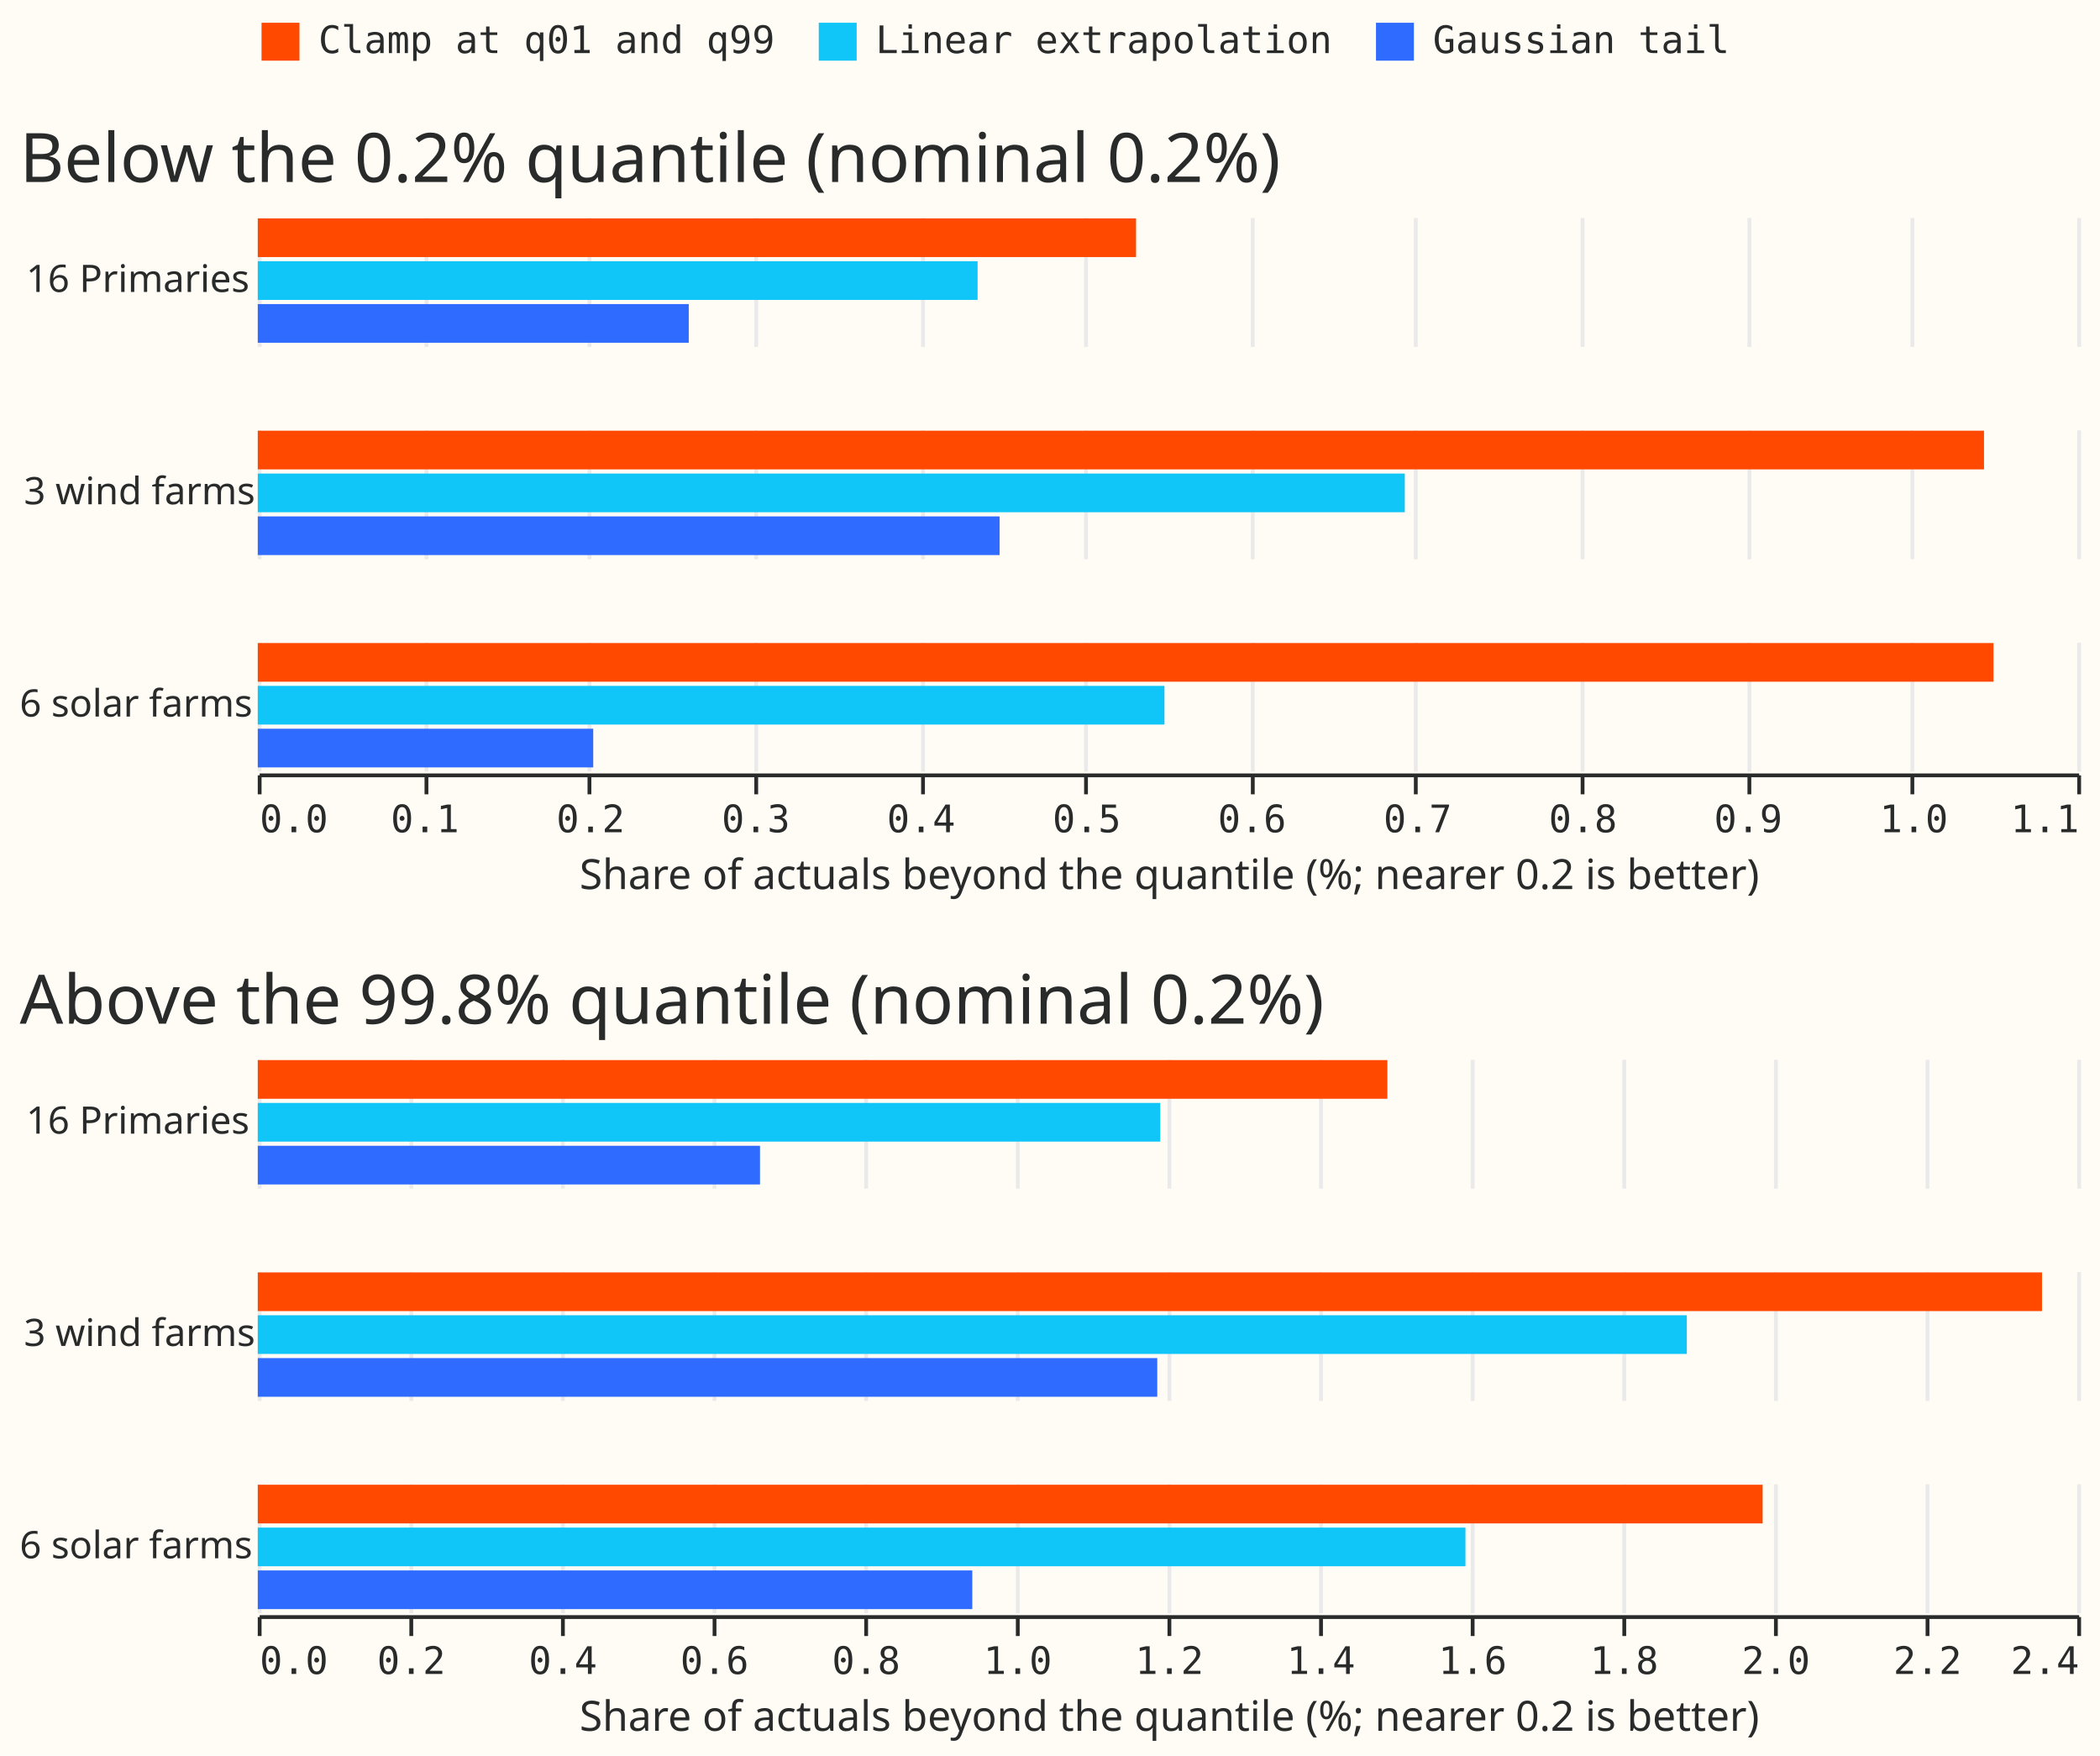
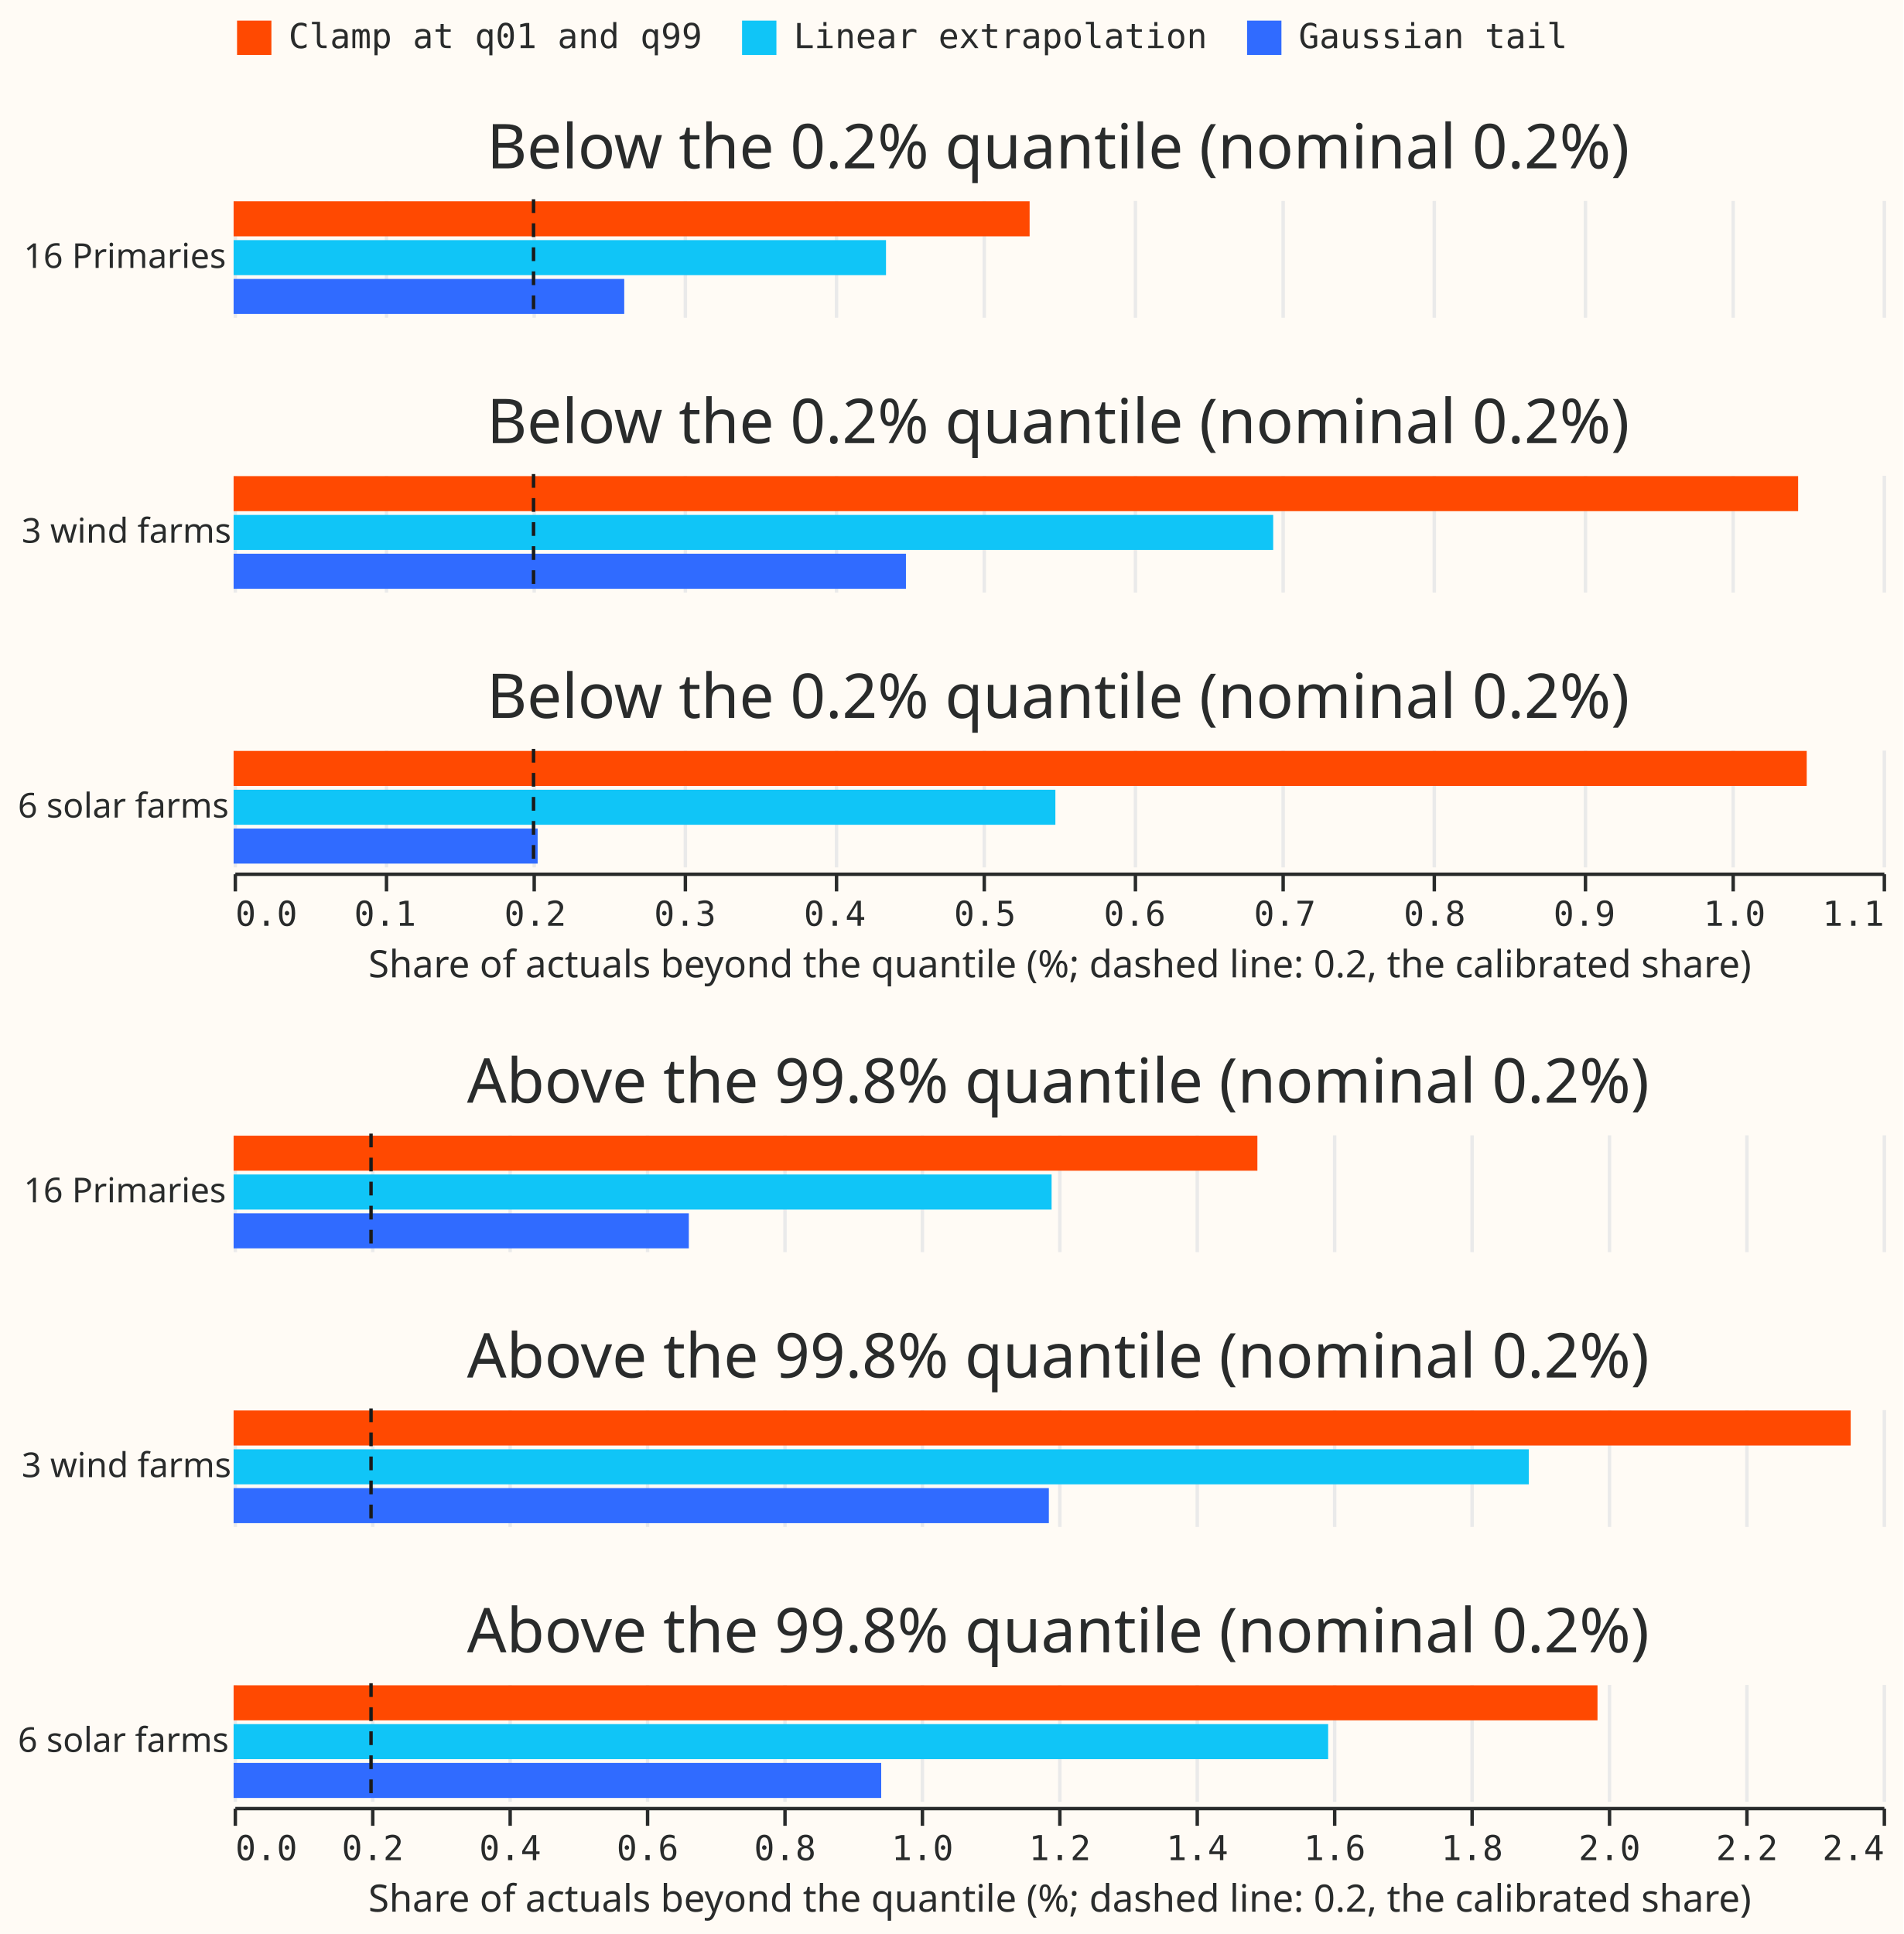
- <svg xmlns="http://www.w3.org/2000/svg" width="554" height="463" class="marks" viewBox="0 0 554 463">
-   <path fill="#fffbf5" d="M0 0h554v463H0z" />
+ <svg xmlns="http://www.w3.org/2000/svg" width="554" height="563" class="marks" viewBox="0 0 554 563">
+   <path fill="#fffbf5" d="M0 0h554v563H0z" />
  <g fill="none" stroke-miterlimit="10" aria-roledescription="group mark container" class="mark-group role-frame root">
    <g aria-roledescription="group mark container" class="mark-group role-scope concat_0_group">
      <g aria-roledescription="group mark container" class="mark-group role-row-header concat_0_row_header">
-         <path d="M67 57v34Z" aria-hidden="true" class="background" />
+         <path d="M67 58v34Z" aria-hidden="true" class="background" />
        <g class="mark-group role-title">
-           <text fill="#292b2b" aria-label="Title text '16 Primaries'" aria-roledescription="title" class="mark-text role-title-text" font-family="Matter XH, DM Sans, sans-serif" font-size="10" pointer-events="none" transform="translate(6.9 77)">16 Primaries</text>
+           <text fill="#292b2b" aria-label="Title text '16 Primaries'" aria-roledescription="title" class="mark-text role-title-text" font-family="Matter XH, DM Sans, sans-serif" font-size="10" pointer-events="none" transform="translate(6.9 78)">16 Primaries</text>
        </g>
-         <path d="M67 113v34Z" aria-hidden="true" class="background" />
+         <path d="M67 138v34Z" aria-hidden="true" class="background" />
        <g class="mark-group role-title">
-           <text fill="#292b2b" aria-label="Title text '3 wind farms'" aria-roledescription="title" class="mark-text role-title-text" font-family="Matter XH, DM Sans, sans-serif" font-size="10" pointer-events="none" transform="translate(6.3 133)">3 wind farms</text>
+           <text fill="#292b2b" aria-label="Title text '3 wind farms'" aria-roledescription="title" class="mark-text role-title-text" font-family="Matter XH, DM Sans, sans-serif" font-size="10" pointer-events="none" transform="translate(6.3 158)">3 wind farms</text>
        </g>
-         <path d="M67 169v34Z" aria-hidden="true" class="background" />
+         <path d="M67 218v34Z" aria-hidden="true" class="background" />
        <g class="mark-group role-title">
-           <text fill="#292b2b" aria-label="Title text '6 solar farms'" aria-roledescription="title" class="mark-text role-title-text" font-family="Matter XH, DM Sans, sans-serif" font-size="10" pointer-events="none" transform="translate(5.2 189)">6 solar farms</text>
+           <text fill="#292b2b" aria-label="Title text '6 solar farms'" aria-roledescription="title" class="mark-text role-title-text" font-family="Matter XH, DM Sans, sans-serif" font-size="10" pointer-events="none" transform="translate(5.2 238)">6 solar farms</text>
        </g>
      </g>
      <g aria-roledescription="group mark container" class="mark-group role-column-footer concat_0_column_footer">
-         <path d="M68 204h480z" aria-hidden="true" class="background" />
-         <g aria-label="X-axis titled 'Share of actuals beyond the quantile (%; nearer 0.2 is better)' for a linear scale with values from 0.0 to 1.1" aria-roledescription="axis" class="mark-group role-axis" pointer-events="none">
-           <path stroke="#292b2b" d="M68.5 204.5v5m44-5v5m43-5v5m44-5v5m44-5v5m43-5v5m44-5v5m43-5v5m44-5v5m44-5v5m43-5v5m44-5v5" class="mark-rule role-axis-tick" />
+         <path d="M68 254h480z" aria-hidden="true" class="background" />
+         <g aria-label="X-axis titled 'Share of actuals beyond the quantile (%; dashed line: 0.2, the calibrated share)' for a linear scale with values from 0.0 to 1.1" aria-roledescription="axis" class="mark-group role-axis" pointer-events="none">
+           <path stroke="#292b2b" d="M68.5 254.5v5m44-5v5m43-5v5m44-5v5m44-5v5m43-5v5m44-5v5m43-5v5m44-5v5m44-5v5m43-5v5m44-5v5" class="mark-rule role-axis-tick" />
          <g fill="#292b2b" class="mark-text role-axis-label" font-family="Matter Semi Mono, Roboto Mono, monospace" font-size="10">
-             <text transform="translate(68.5 219.5)">0.0</text>
-             <text text-anchor="middle" transform="translate(112.1 219.5)">0.1</text>
-             <text text-anchor="middle" transform="translate(155.8 219.5)">0.2</text>
-             <text text-anchor="middle" transform="translate(199.4 219.5)">0.3</text>
-             <text text-anchor="middle" transform="translate(243 219.5)">0.4</text>
-             <text text-anchor="middle" transform="translate(286.7 219.5)">0.5</text>
-             <text text-anchor="middle" transform="translate(330.3 219.5)">0.6</text>
-             <text text-anchor="middle" transform="translate(374 219.5)">0.7</text>
-             <text text-anchor="middle" transform="translate(417.6 219.5)">0.8</text>
-             <text text-anchor="middle" transform="translate(461.2 219.5)">0.9</text>
-             <text text-anchor="middle" transform="translate(504.9 219.5)">1.0</text>
-             <text text-anchor="end" transform="translate(548.5 219.5)">1.1</text>
+             <text transform="translate(68.5 269.5)">0.0</text>
+             <text text-anchor="middle" transform="translate(112.1 269.5)">0.1</text>
+             <text text-anchor="middle" transform="translate(155.8 269.5)">0.2</text>
+             <text text-anchor="middle" transform="translate(199.4 269.5)">0.3</text>
+             <text text-anchor="middle" transform="translate(243 269.5)">0.4</text>
+             <text text-anchor="middle" transform="translate(286.7 269.5)">0.5</text>
+             <text text-anchor="middle" transform="translate(330.3 269.5)">0.6</text>
+             <text text-anchor="middle" transform="translate(374 269.5)">0.7</text>
+             <text text-anchor="middle" transform="translate(417.6 269.5)">0.8</text>
+             <text text-anchor="middle" transform="translate(461.2 269.5)">0.9</text>
+             <text text-anchor="middle" transform="translate(504.9 269.5)">1.0</text>
+             <text text-anchor="end" transform="translate(548.5 269.5)">1.1</text>
          </g>
-           <path stroke="#292b2b" d="M68.5 204.5h480" class="mark-rule role-axis-domain" />
-           <text fill="#292b2b" class="mark-text role-axis-title" font-family="Matter XH, DM Sans, sans-serif" font-size="11" text-anchor="middle" transform="translate(308.5 234.5)">Share of actuals beyond the quantile (%; nearer 0.2 is better)</text>
+           <path stroke="#292b2b" d="M68.5 254.5h480" class="mark-rule role-axis-domain" />
+           <text fill="#292b2b" class="mark-text role-axis-title" font-family="Matter XH, DM Sans, sans-serif" font-size="11" text-anchor="middle" transform="translate(308.5 284.5)">Share of actuals beyond the quantile (%; dashed line: 0.2, the calibrated share)</text>
        </g>
      </g>
      <g aria-roledescription="group mark container" class="mark-group role-scope concat_0_cell">
-         <path fill="#fffbf5" d="M68.5 57.5h480v34h-480Z" aria-hidden="true" class="background" />
+         <path fill="#fffbf5" d="M68.5 58.5h480v34h-480Z" aria-hidden="true" class="background" />
        <g aria-hidden="true" class="mark-group role-axis">
-           <path stroke="#eaeaea" d="M68.5 91.5v-34m44 34v-34m43 34v-34m44 34v-34m44 34v-34m43 34v-34m44 34v-34m43 34v-34m44 34v-34m44 34v-34m43 34v-34m44 34v-34" class="mark-rule role-axis-grid" pointer-events="none" />
+           <path stroke="#eaeaea" d="M68.5 92.5v-34m44 34v-34m43 34v-34m44 34v-34m44 34v-34m43 34v-34m44 34v-34m43 34v-34m44 34v-34m44 34v-34m43 34v-34m44 34v-34" class="mark-rule role-axis-grid" pointer-events="none" />
        </g>
-         <g aria-roledescription="rect mark container" class="mark-rect role-mark concat_0_child_marks">
-           <path fill="#ff4901" d="M68 57.6h231.7v10.2H68Z" aria-label="Share of actuals beyond the quantile (%; nearer 0.2 is better): 0.53088434959; tail: Clamp at q01 and q99" aria-roledescription="bar" />
-           <path fill="#10c5f7" d="M68 68.9h189.9v10.2H68Z" aria-label="Share of actuals beyond the quantile (%; nearer 0.2 is better): 0.435081081906; tail: Linear extrapolation" aria-roledescription="bar" />
-           <path fill="#306bff" d="M68 80.2h113.7v10.2H68Z" aria-label="Share of actuals beyond the quantile (%; nearer 0.2 is better): 0.260560479627; tail: Gaussian tail" aria-roledescription="bar" />
+         <g aria-roledescription="rect mark container" class="mark-rect role-mark concat_0_child_layer_0_marks">
+           <path fill="#ff4901" d="M68 58.6h231.7v10.2H68Z" aria-label="Share of actuals beyond the quantile (%; dashed line: 0.2, the calibrated share): 0.53088434959; tail: Clamp at q01 and q99" aria-roledescription="bar" />
+           <path fill="#10c5f7" d="M68 69.9h189.9v10.2H68Z" aria-label="Share of actuals beyond the quantile (%; dashed line: 0.2, the calibrated share): 0.435081081906; tail: Linear extrapolation" aria-roledescription="bar" />
+           <path fill="#306bff" d="M68 81.2h113.7v10.2H68Z" aria-label="Share of actuals beyond the quantile (%; dashed line: 0.2, the calibrated share): 0.260560479627; tail: Gaussian tail" aria-roledescription="bar" />
        </g>
-         <path fill="#fffbf5" d="M68.5 113.5h480v34h-480Z" aria-hidden="true" class="background" />
+         <path stroke="#1a1a1a" stroke-dasharray="4,3" d="M155.3 58v34m0-34v34m0-34v34" aria-roledescription="rule mark container" class="mark-rule role-mark concat_0_child_layer_1_marks" />
+         <g class="mark-group role-title">
+           <text fill="#292b2b" aria-label="Title text 'Below the 0.2% quantile (nominal 0.2%)'" aria-roledescription="title" class="mark-text role-title-text" font-family="Matter XH, DM Sans, sans-serif" font-size="18" pointer-events="none" text-anchor="middle" transform="translate(308 49)">Below the 0.2% quantile (nominal 0.2%)</text>
+         </g>
+         <path fill="#fffbf5" d="M68.5 138.5h480v34h-480Z" aria-hidden="true" class="background" />
        <g aria-hidden="true" class="mark-group role-axis">
-           <path stroke="#eaeaea" d="M68.5 147.5v-34m44 34v-34m43 34v-34m44 34v-34m44 34v-34m43 34v-34m44 34v-34m43 34v-34m44 34v-34m44 34v-34m43 34v-34m44 34v-34" class="mark-rule role-axis-grid" pointer-events="none" />
+           <path stroke="#eaeaea" d="M68.5 172.5v-34m44 34v-34m43 34v-34m44 34v-34m44 34v-34m43 34v-34m44 34v-34m43 34v-34m44 34v-34m44 34v-34m43 34v-34m44 34v-34" class="mark-rule role-axis-grid" pointer-events="none" />
        </g>
-         <g aria-roledescription="rect mark container" class="mark-rect role-mark concat_0_child_marks">
-           <path fill="#ff4901" d="M68 113.6h455.4v10.2H68Z" aria-label="Share of actuals beyond the quantile (%; nearer 0.2 is better): 1.04362122268; tail: Clamp at q01 and q99" aria-roledescription="bar" />
-           <path fill="#10c5f7" d="M68 124.9h302.6v10.2H68Z" aria-label="Share of actuals beyond the quantile (%; nearer 0.2 is better): 0.693364784932; tail: Linear extrapolation" aria-roledescription="bar" />
-           <path fill="#306bff" d="M68 136.2h195.7v10.2H68Z" aria-label="Share of actuals beyond the quantile (%; nearer 0.2 is better): 0.448542683036; tail: Gaussian tail" aria-roledescription="bar" />
+         <g aria-roledescription="rect mark container" class="mark-rect role-mark concat_0_child_layer_0_marks">
+           <path fill="#ff4901" d="M68 138.6h455.4v10.2H68Z" aria-label="Share of actuals beyond the quantile (%; dashed line: 0.2, the calibrated share): 1.04362122268; tail: Clamp at q01 and q99" aria-roledescription="bar" />
+           <path fill="#10c5f7" d="M68 149.9h302.6v10.2H68Z" aria-label="Share of actuals beyond the quantile (%; dashed line: 0.2, the calibrated share): 0.693364784932; tail: Linear extrapolation" aria-roledescription="bar" />
+           <path fill="#306bff" d="M68 161.2h195.7v10.2H68Z" aria-label="Share of actuals beyond the quantile (%; dashed line: 0.2, the calibrated share): 0.448542683036; tail: Gaussian tail" aria-roledescription="bar" />
        </g>
-         <path fill="#fffbf5" d="M68.5 169.5h480v34h-480Z" aria-hidden="true" class="background" />
+         <path stroke="#1a1a1a" stroke-dasharray="4,3" d="M155.3 138v34m0-34v34m0-34v34" aria-roledescription="rule mark container" class="mark-rule role-mark concat_0_child_layer_1_marks" />
+         <g class="mark-group role-title">
+           <text fill="#292b2b" aria-label="Title text 'Below the 0.2% quantile (nominal 0.2%)'" aria-roledescription="title" class="mark-text role-title-text" font-family="Matter XH, DM Sans, sans-serif" font-size="18" pointer-events="none" text-anchor="middle" transform="translate(308 129)">Below the 0.2% quantile (nominal 0.2%)</text>
+         </g>
+         <path fill="#fffbf5" d="M68.5 218.5h480v34h-480Z" aria-hidden="true" class="background" />
        <g aria-hidden="true" class="mark-group role-axis">
-           <path stroke="#eaeaea" d="M68.5 203.5v-34m44 34v-34m43 34v-34m44 34v-34m44 34v-34m43 34v-34m44 34v-34m43 34v-34m44 34v-34m44 34v-34m43 34v-34m44 34v-34" class="mark-rule role-axis-grid" pointer-events="none" />
+           <path stroke="#eaeaea" d="M68.5 252.5v-34m44 34v-34m43 34v-34m44 34v-34m44 34v-34m43 34v-34m44 34v-34m43 34v-34m44 34v-34m44 34v-34m43 34v-34m44 34v-34" class="mark-rule role-axis-grid" pointer-events="none" />
        </g>
-         <g aria-roledescription="rect mark container" class="mark-rect role-mark concat_0_child_marks">
-           <path fill="#ff4901" d="M68 169.6h457.9v10.2H68Z" aria-label="Share of actuals beyond the quantile (%; nearer 0.2 is better): 1.04932495656; tail: Clamp at q01 and q99" aria-roledescription="bar" />
-           <path fill="#10c5f7" d="M68 180.9h239.2v10.2H68Z" aria-label="Share of actuals beyond the quantile (%; nearer 0.2 is better): 0.548055072851; tail: Linear extrapolation" aria-roledescription="bar" />
-           <path fill="#306bff" d="M68 192.2h88.5v10.2H68Z" aria-label="Share of actuals beyond the quantile (%; nearer 0.2 is better): 0.202735819632; tail: Gaussian tail" aria-roledescription="bar" />
+         <g aria-roledescription="rect mark container" class="mark-rect role-mark concat_0_child_layer_0_marks">
+           <path fill="#ff4901" d="M68 218.6h457.9v10.2H68Z" aria-label="Share of actuals beyond the quantile (%; dashed line: 0.2, the calibrated share): 1.04932495656; tail: Clamp at q01 and q99" aria-roledescription="bar" />
+           <path fill="#10c5f7" d="M68 229.9h239.2v10.2H68Z" aria-label="Share of actuals beyond the quantile (%; dashed line: 0.2, the calibrated share): 0.548055072851; tail: Linear extrapolation" aria-roledescription="bar" />
+           <path fill="#306bff" d="M68 241.2h88.5v10.2H68Z" aria-label="Share of actuals beyond the quantile (%; dashed line: 0.2, the calibrated share): 0.202735819632; tail: Gaussian tail" aria-roledescription="bar" />
        </g>
-       </g>
-       <g class="mark-group role-title">
-         <text fill="#292b2b" aria-label="Title text 'Below the 0.2% quantile (nominal 0.2%)'" aria-roledescription="title" class="mark-text role-title-text" font-family="Matter XH, DM Sans, sans-serif" font-size="18" pointer-events="none" transform="translate(5.2 48)">Below the 0.2% quantile (nominal 0.2%)</text>
+         <path stroke="#1a1a1a" stroke-dasharray="4,3" d="M155.3 218v34m0-34v34m0-34v34" aria-roledescription="rule mark container" class="mark-rule role-mark concat_0_child_layer_1_marks" />
+         <g class="mark-group role-title">
+           <text fill="#292b2b" aria-label="Title text 'Below the 0.2% quantile (nominal 0.2%)'" aria-roledescription="title" class="mark-text role-title-text" font-family="Matter XH, DM Sans, sans-serif" font-size="18" pointer-events="none" text-anchor="middle" transform="translate(308 209)">Below the 0.2% quantile (nominal 0.2%)</text>
+         </g>
      </g>
    </g>
    <g aria-roledescription="group mark container" class="mark-group role-scope concat_1_group">
      <g aria-roledescription="group mark container" class="mark-group role-row-header concat_1_row_header">
-         <path d="M67 279v34Z" aria-hidden="true" class="background" />
+         <path d="M67 330v34Z" aria-hidden="true" class="background" />
        <g class="mark-group role-title">
-           <text fill="#292b2b" aria-label="Title text '16 Primaries'" aria-roledescription="title" class="mark-text role-title-text" font-family="Matter XH, DM Sans, sans-serif" font-size="10" pointer-events="none" transform="translate(6.9 299)">16 Primaries</text>
+           <text fill="#292b2b" aria-label="Title text '16 Primaries'" aria-roledescription="title" class="mark-text role-title-text" font-family="Matter XH, DM Sans, sans-serif" font-size="10" pointer-events="none" transform="translate(6.9 350)">16 Primaries</text>
        </g>
-         <path d="M67 335v34Z" aria-hidden="true" class="background" />
+         <path d="M67 410v34Z" aria-hidden="true" class="background" />
        <g class="mark-group role-title">
-           <text fill="#292b2b" aria-label="Title text '3 wind farms'" aria-roledescription="title" class="mark-text role-title-text" font-family="Matter XH, DM Sans, sans-serif" font-size="10" pointer-events="none" transform="translate(6.3 355)">3 wind farms</text>
+           <text fill="#292b2b" aria-label="Title text '3 wind farms'" aria-roledescription="title" class="mark-text role-title-text" font-family="Matter XH, DM Sans, sans-serif" font-size="10" pointer-events="none" transform="translate(6.3 430)">3 wind farms</text>
        </g>
-         <path d="M67 391v34Z" aria-hidden="true" class="background" />
+         <path d="M67 490v34Z" aria-hidden="true" class="background" />
        <g class="mark-group role-title">
-           <text fill="#292b2b" aria-label="Title text '6 solar farms'" aria-roledescription="title" class="mark-text role-title-text" font-family="Matter XH, DM Sans, sans-serif" font-size="10" pointer-events="none" transform="translate(5.2 411)">6 solar farms</text>
+           <text fill="#292b2b" aria-label="Title text '6 solar farms'" aria-roledescription="title" class="mark-text role-title-text" font-family="Matter XH, DM Sans, sans-serif" font-size="10" pointer-events="none" transform="translate(5.2 510)">6 solar farms</text>
        </g>
      </g>
      <g aria-roledescription="group mark container" class="mark-group role-column-footer concat_1_column_footer">
-         <path d="M68 426h480z" aria-hidden="true" class="background" />
-         <g aria-label="X-axis titled 'Share of actuals beyond the quantile (%; nearer 0.2 is better)' for a linear scale with values from 0.0 to 2.4" aria-roledescription="axis" class="mark-group role-axis" pointer-events="none">
-           <path stroke="#292b2b" d="M68.5 426.5v5m40-5v5m40-5v5m40-5v5m40-5v5m40-5v5m40-5v5m40-5v5m40-5v5m40-5v5m40-5v5m40-5v5m40-5v5" class="mark-rule role-axis-tick" />
+         <path d="M68 526h480z" aria-hidden="true" class="background" />
+         <g aria-label="X-axis titled 'Share of actuals beyond the quantile (%; dashed line: 0.2, the calibrated share)' for a linear scale with values from 0.0 to 2.4" aria-roledescription="axis" class="mark-group role-axis" pointer-events="none">
+           <path stroke="#292b2b" d="M68.5 526.5v5m40-5v5m40-5v5m40-5v5m40-5v5m40-5v5m40-5v5m40-5v5m40-5v5m40-5v5m40-5v5m40-5v5m40-5v5" class="mark-rule role-axis-tick" />
          <g fill="#292b2b" class="mark-text role-axis-label" font-family="Matter Semi Mono, Roboto Mono, monospace" font-size="10">
-             <text transform="translate(68.5 441.5)">0.0</text>
-             <text text-anchor="middle" transform="translate(108.5 441.5)">0.2</text>
-             <text text-anchor="middle" transform="translate(148.5 441.5)">0.4</text>
-             <text text-anchor="middle" transform="translate(188.5 441.5)">0.6</text>
-             <text text-anchor="middle" transform="translate(228.5 441.5)">0.8</text>
-             <text text-anchor="middle" transform="translate(268.5 441.5)">1.0</text>
-             <text text-anchor="middle" transform="translate(308.5 441.5)">1.2</text>
-             <text text-anchor="middle" transform="translate(348.5 441.5)">1.4</text>
-             <text text-anchor="middle" transform="translate(388.5 441.5)">1.6</text>
-             <text text-anchor="middle" transform="translate(428.5 441.5)">1.8</text>
-             <text text-anchor="middle" transform="translate(468.5 441.5)">2.0</text>
-             <text text-anchor="middle" transform="translate(508.5 441.5)">2.2</text>
-             <text text-anchor="end" transform="translate(548.5 441.5)">2.4</text>
+             <text transform="translate(68.5 541.5)">0.0</text>
+             <text text-anchor="middle" transform="translate(108.5 541.5)">0.2</text>
+             <text text-anchor="middle" transform="translate(148.5 541.5)">0.4</text>
+             <text text-anchor="middle" transform="translate(188.5 541.5)">0.6</text>
+             <text text-anchor="middle" transform="translate(228.5 541.5)">0.8</text>
+             <text text-anchor="middle" transform="translate(268.5 541.5)">1.0</text>
+             <text text-anchor="middle" transform="translate(308.5 541.5)">1.2</text>
+             <text text-anchor="middle" transform="translate(348.5 541.5)">1.4</text>
+             <text text-anchor="middle" transform="translate(388.5 541.5)">1.6</text>
+             <text text-anchor="middle" transform="translate(428.5 541.5)">1.8</text>
+             <text text-anchor="middle" transform="translate(468.5 541.5)">2.0</text>
+             <text text-anchor="middle" transform="translate(508.5 541.5)">2.2</text>
+             <text text-anchor="end" transform="translate(548.5 541.5)">2.4</text>
          </g>
-           <path stroke="#292b2b" d="M68.5 426.5h480" class="mark-rule role-axis-domain" />
-           <text fill="#292b2b" class="mark-text role-axis-title" font-family="Matter XH, DM Sans, sans-serif" font-size="11" text-anchor="middle" transform="translate(308.5 456.5)">Share of actuals beyond the quantile (%; nearer 0.2 is better)</text>
+           <path stroke="#292b2b" d="M68.5 526.5h480" class="mark-rule role-axis-domain" />
+           <text fill="#292b2b" class="mark-text role-axis-title" font-family="Matter XH, DM Sans, sans-serif" font-size="11" text-anchor="middle" transform="translate(308.5 556.5)">Share of actuals beyond the quantile (%; dashed line: 0.2, the calibrated share)</text>
        </g>
      </g>
      <g aria-roledescription="group mark container" class="mark-group role-scope concat_1_cell">
-         <path fill="#fffbf5" d="M68.5 279.5h480v34h-480Z" aria-hidden="true" class="background" />
+         <path fill="#fffbf5" d="M68.5 330.5h480v34h-480Z" aria-hidden="true" class="background" />
        <g aria-hidden="true" class="mark-group role-axis">
-           <path stroke="#eaeaea" d="M68.5 313.5v-34m40 34v-34m40 34v-34m40 34v-34m40 34v-34m40 34v-34m40 34v-34m40 34v-34m40 34v-34m40 34v-34m40 34v-34m40 34v-34m40 34v-34" class="mark-rule role-axis-grid" pointer-events="none" />
+           <path stroke="#eaeaea" d="M68.5 364.5v-34m40 34v-34m40 34v-34m40 34v-34m40 34v-34m40 34v-34m40 34v-34m40 34v-34m40 34v-34m40 34v-34m40 34v-34m40 34v-34m40 34v-34" class="mark-rule role-axis-grid" pointer-events="none" />
        </g>
-         <g aria-roledescription="rect mark container" class="mark-rect role-mark concat_1_child_marks">
-           <path fill="#ff4901" d="M68 279.6h298v10.2H68Z" aria-label="Share of actuals beyond the quantile (%; nearer 0.2 is better): 1.48983234428; tail: Clamp at q01 and q99" aria-roledescription="bar" />
-           <path fill="#10c5f7" d="M68 290.9h238.1v10.2H68Z" aria-label="Share of actuals beyond the quantile (%; nearer 0.2 is better): 1.19052340925; tail: Linear extrapolation" aria-roledescription="bar" />
-           <path fill="#306bff" d="M68 302.2h132.5v10.2H68Z" aria-label="Share of actuals beyond the quantile (%; nearer 0.2 is better): 0.662385013196; tail: Gaussian tail" aria-roledescription="bar" />
+         <g aria-roledescription="rect mark container" class="mark-rect role-mark concat_1_child_layer_0_marks">
+           <path fill="#ff4901" d="M68 330.6h298v10.2H68Z" aria-label="Share of actuals beyond the quantile (%; dashed line: 0.2, the calibrated share): 1.48983234428; tail: Clamp at q01 and q99" aria-roledescription="bar" />
+           <path fill="#10c5f7" d="M68 341.9h238.1v10.2H68Z" aria-label="Share of actuals beyond the quantile (%; dashed line: 0.2, the calibrated share): 1.19052340925; tail: Linear extrapolation" aria-roledescription="bar" />
+           <path fill="#306bff" d="M68 353.2h132.5v10.2H68Z" aria-label="Share of actuals beyond the quantile (%; dashed line: 0.2, the calibrated share): 0.662385013196; tail: Gaussian tail" aria-roledescription="bar" />
        </g>
-         <path fill="#fffbf5" d="M68.5 335.5h480v34h-480Z" aria-hidden="true" class="background" />
+         <path stroke="#1a1a1a" stroke-dasharray="4,3" d="M108 330v34m0-34v34m0-34v34" aria-roledescription="rule mark container" class="mark-rule role-mark concat_1_child_layer_1_marks" />
+         <g class="mark-group role-title">
+           <text fill="#292b2b" aria-label="Title text 'Above the 99.8% quantile (nominal 0.2%)'" aria-roledescription="title" class="mark-text role-title-text" font-family="Matter XH, DM Sans, sans-serif" font-size="18" pointer-events="none" text-anchor="middle" transform="translate(308 321)">Above the 99.8% quantile (nominal 0.2%)</text>
+         </g>
+         <path fill="#fffbf5" d="M68.5 410.5h480v34h-480Z" aria-hidden="true" class="background" />
        <g aria-hidden="true" class="mark-group role-axis">
-           <path stroke="#eaeaea" d="M68.5 369.5v-34m40 34v-34m40 34v-34m40 34v-34m40 34v-34m40 34v-34m40 34v-34m40 34v-34m40 34v-34m40 34v-34m40 34v-34m40 34v-34m40 34v-34" class="mark-rule role-axis-grid" pointer-events="none" />
+           <path stroke="#eaeaea" d="M68.5 444.5v-34m40 34v-34m40 34v-34m40 34v-34m40 34v-34m40 34v-34m40 34v-34m40 34v-34m40 34v-34m40 34v-34m40 34v-34m40 34v-34m40 34v-34" class="mark-rule role-axis-grid" pointer-events="none" />
        </g>
-         <g aria-roledescription="rect mark container" class="mark-rect role-mark concat_1_child_marks">
-           <path fill="#ff4901" d="M68 335.6h470.7v10.2H68Z" aria-label="Share of actuals beyond the quantile (%; nearer 0.2 is better): 2.35350881896; tail: Clamp at q01 and q99" aria-roledescription="bar" />
-           <path fill="#10c5f7" d="M68 346.9h377v10.2H68Z" aria-label="Share of actuals beyond the quantile (%; nearer 0.2 is better): 1.88530888686; tail: Linear extrapolation" aria-roledescription="bar" />
-           <path fill="#306bff" d="M68 358.2h237.3v10.2H68Z" aria-label="Share of actuals beyond the quantile (%; nearer 0.2 is better): 1.18658303401; tail: Gaussian tail" aria-roledescription="bar" />
+         <g aria-roledescription="rect mark container" class="mark-rect role-mark concat_1_child_layer_0_marks">
+           <path fill="#ff4901" d="M68 410.6h470.7v10.2H68Z" aria-label="Share of actuals beyond the quantile (%; dashed line: 0.2, the calibrated share): 2.35350881896; tail: Clamp at q01 and q99" aria-roledescription="bar" />
+           <path fill="#10c5f7" d="M68 421.9h377v10.2H68Z" aria-label="Share of actuals beyond the quantile (%; dashed line: 0.2, the calibrated share): 1.88530888686; tail: Linear extrapolation" aria-roledescription="bar" />
+           <path fill="#306bff" d="M68 433.2h237.3v10.2H68Z" aria-label="Share of actuals beyond the quantile (%; dashed line: 0.2, the calibrated share): 1.18658303401; tail: Gaussian tail" aria-roledescription="bar" />
        </g>
-         <path fill="#fffbf5" d="M68.5 391.5h480v34h-480Z" aria-hidden="true" class="background" />
+         <path stroke="#1a1a1a" stroke-dasharray="4,3" d="M108 410v34m0-34v34m0-34v34" aria-roledescription="rule mark container" class="mark-rule role-mark concat_1_child_layer_1_marks" />
+         <g class="mark-group role-title">
+           <text fill="#292b2b" aria-label="Title text 'Above the 99.8% quantile (nominal 0.2%)'" aria-roledescription="title" class="mark-text role-title-text" font-family="Matter XH, DM Sans, sans-serif" font-size="18" pointer-events="none" text-anchor="middle" transform="translate(308 401)">Above the 99.8% quantile (nominal 0.2%)</text>
+         </g>
+         <path fill="#fffbf5" d="M68.5 490.5h480v34h-480Z" aria-hidden="true" class="background" />
        <g aria-hidden="true" class="mark-group role-axis">
-           <path stroke="#eaeaea" d="M68.5 425.5v-34m40 34v-34m40 34v-34m40 34v-34m40 34v-34m40 34v-34m40 34v-34m40 34v-34m40 34v-34m40 34v-34m40 34v-34m40 34v-34m40 34v-34" class="mark-rule role-axis-grid" pointer-events="none" />
+           <path stroke="#eaeaea" d="M68.5 524.5v-34m40 34v-34m40 34v-34m40 34v-34m40 34v-34m40 34v-34m40 34v-34m40 34v-34m40 34v-34m40 34v-34m40 34v-34m40 34v-34m40 34v-34" class="mark-rule role-axis-grid" pointer-events="none" />
        </g>
-         <g aria-roledescription="rect mark container" class="mark-rect role-mark concat_1_child_marks">
-           <path fill="#ff4901" d="M68 391.6h397v10.2H68Z" aria-label="Share of actuals beyond the quantile (%; nearer 0.2 is better): 1.98502873947; tail: Clamp at q01 and q99" aria-roledescription="bar" />
-           <path fill="#10c5f7" d="M68 402.9h318.6v10.2H68Z" aria-label="Share of actuals beyond the quantile (%; nearer 0.2 is better): 1.59292429711; tail: Linear extrapolation" aria-roledescription="bar" />
-           <path fill="#306bff" d="M68 414.2h188.5v10.2H68Z" aria-label="Share of actuals beyond the quantile (%; nearer 0.2 is better): 0.942387381366; tail: Gaussian tail" aria-roledescription="bar" />
+         <g aria-roledescription="rect mark container" class="mark-rect role-mark concat_1_child_layer_0_marks">
+           <path fill="#ff4901" d="M68 490.6h397v10.2H68Z" aria-label="Share of actuals beyond the quantile (%; dashed line: 0.2, the calibrated share): 1.98502873947; tail: Clamp at q01 and q99" aria-roledescription="bar" />
+           <path fill="#10c5f7" d="M68 501.9h318.6v10.2H68Z" aria-label="Share of actuals beyond the quantile (%; dashed line: 0.2, the calibrated share): 1.59292429711; tail: Linear extrapolation" aria-roledescription="bar" />
+           <path fill="#306bff" d="M68 513.2h188.5v10.2H68Z" aria-label="Share of actuals beyond the quantile (%; dashed line: 0.2, the calibrated share): 0.942387381366; tail: Gaussian tail" aria-roledescription="bar" />
        </g>
-       </g>
-       <g class="mark-group role-title">
-         <text fill="#292b2b" aria-label="Title text 'Above the 99.8% quantile (nominal 0.2%)'" aria-roledescription="title" class="mark-text role-title-text" font-family="Matter XH, DM Sans, sans-serif" font-size="18" pointer-events="none" transform="translate(5.2 270)">Above the 99.8% quantile (nominal 0.2%)</text>
+         <path stroke="#1a1a1a" stroke-dasharray="4,3" d="M108 490v34m0-34v34m0-34v34" aria-roledescription="rule mark container" class="mark-rule role-mark concat_1_child_layer_1_marks" />
+         <g class="mark-group role-title">
+           <text fill="#292b2b" aria-label="Title text 'Above the 99.8% quantile (nominal 0.2%)'" aria-roledescription="title" class="mark-text role-title-text" font-family="Matter XH, DM Sans, sans-serif" font-size="18" pointer-events="none" text-anchor="middle" transform="translate(308 481)">Above the 99.8% quantile (nominal 0.2%)</text>
+         </g>
      </g>
    </g>
    <g aria-label="Symbol legend for fill color with 3 values: Clamp at q01 and q99, Linear extrapolation, Gaussian tail" aria-roledescription="legend" class="mark-group role-legend">
      <path d="M68 5h389v11H68Z" aria-hidden="true" class="background" pointer-events="none" />
      <g class="mark-group role-legend-entry">
        <g aria-roledescription="group mark container" class="mark-group role-scope" pointer-events="none">
          <path d="M68 5h136v11H68Z" aria-hidden="true" class="background" />
          <path fill="#ff4901" d="M69 6h10v10H69Z" class="mark-symbol role-legend-symbol" />
          <text fill="#292b2b" class="mark-text role-legend-label" font-family="Matter Semi Mono, Roboto Mono, monospace" font-size="10" transform="translate(84 14)">Clamp at q01 and q99</text>
          <path d="M215 5h136v11H215Z" aria-hidden="true" class="background" />
          <path fill="#10c5f7" d="M216 6h10v10h-10Z" class="mark-symbol role-legend-symbol" />
          <text fill="#292b2b" class="mark-text role-legend-label" font-family="Matter Semi Mono, Roboto Mono, monospace" font-size="10" transform="translate(231 14)">Linear extrapolation</text>
          <path d="M362 5h94v11h-94Z" aria-hidden="true" class="background" />
          <path fill="#306bff" d="M363 6h10v10h-10Z" class="mark-symbol role-legend-symbol" />
          <text fill="#292b2b" class="mark-text role-legend-label" font-family="Matter Semi Mono, Roboto Mono, monospace" font-size="10" transform="translate(378 14)">Gaussian tail</text>
        </g>
      </g>
    </g>
  </g>
</svg>
